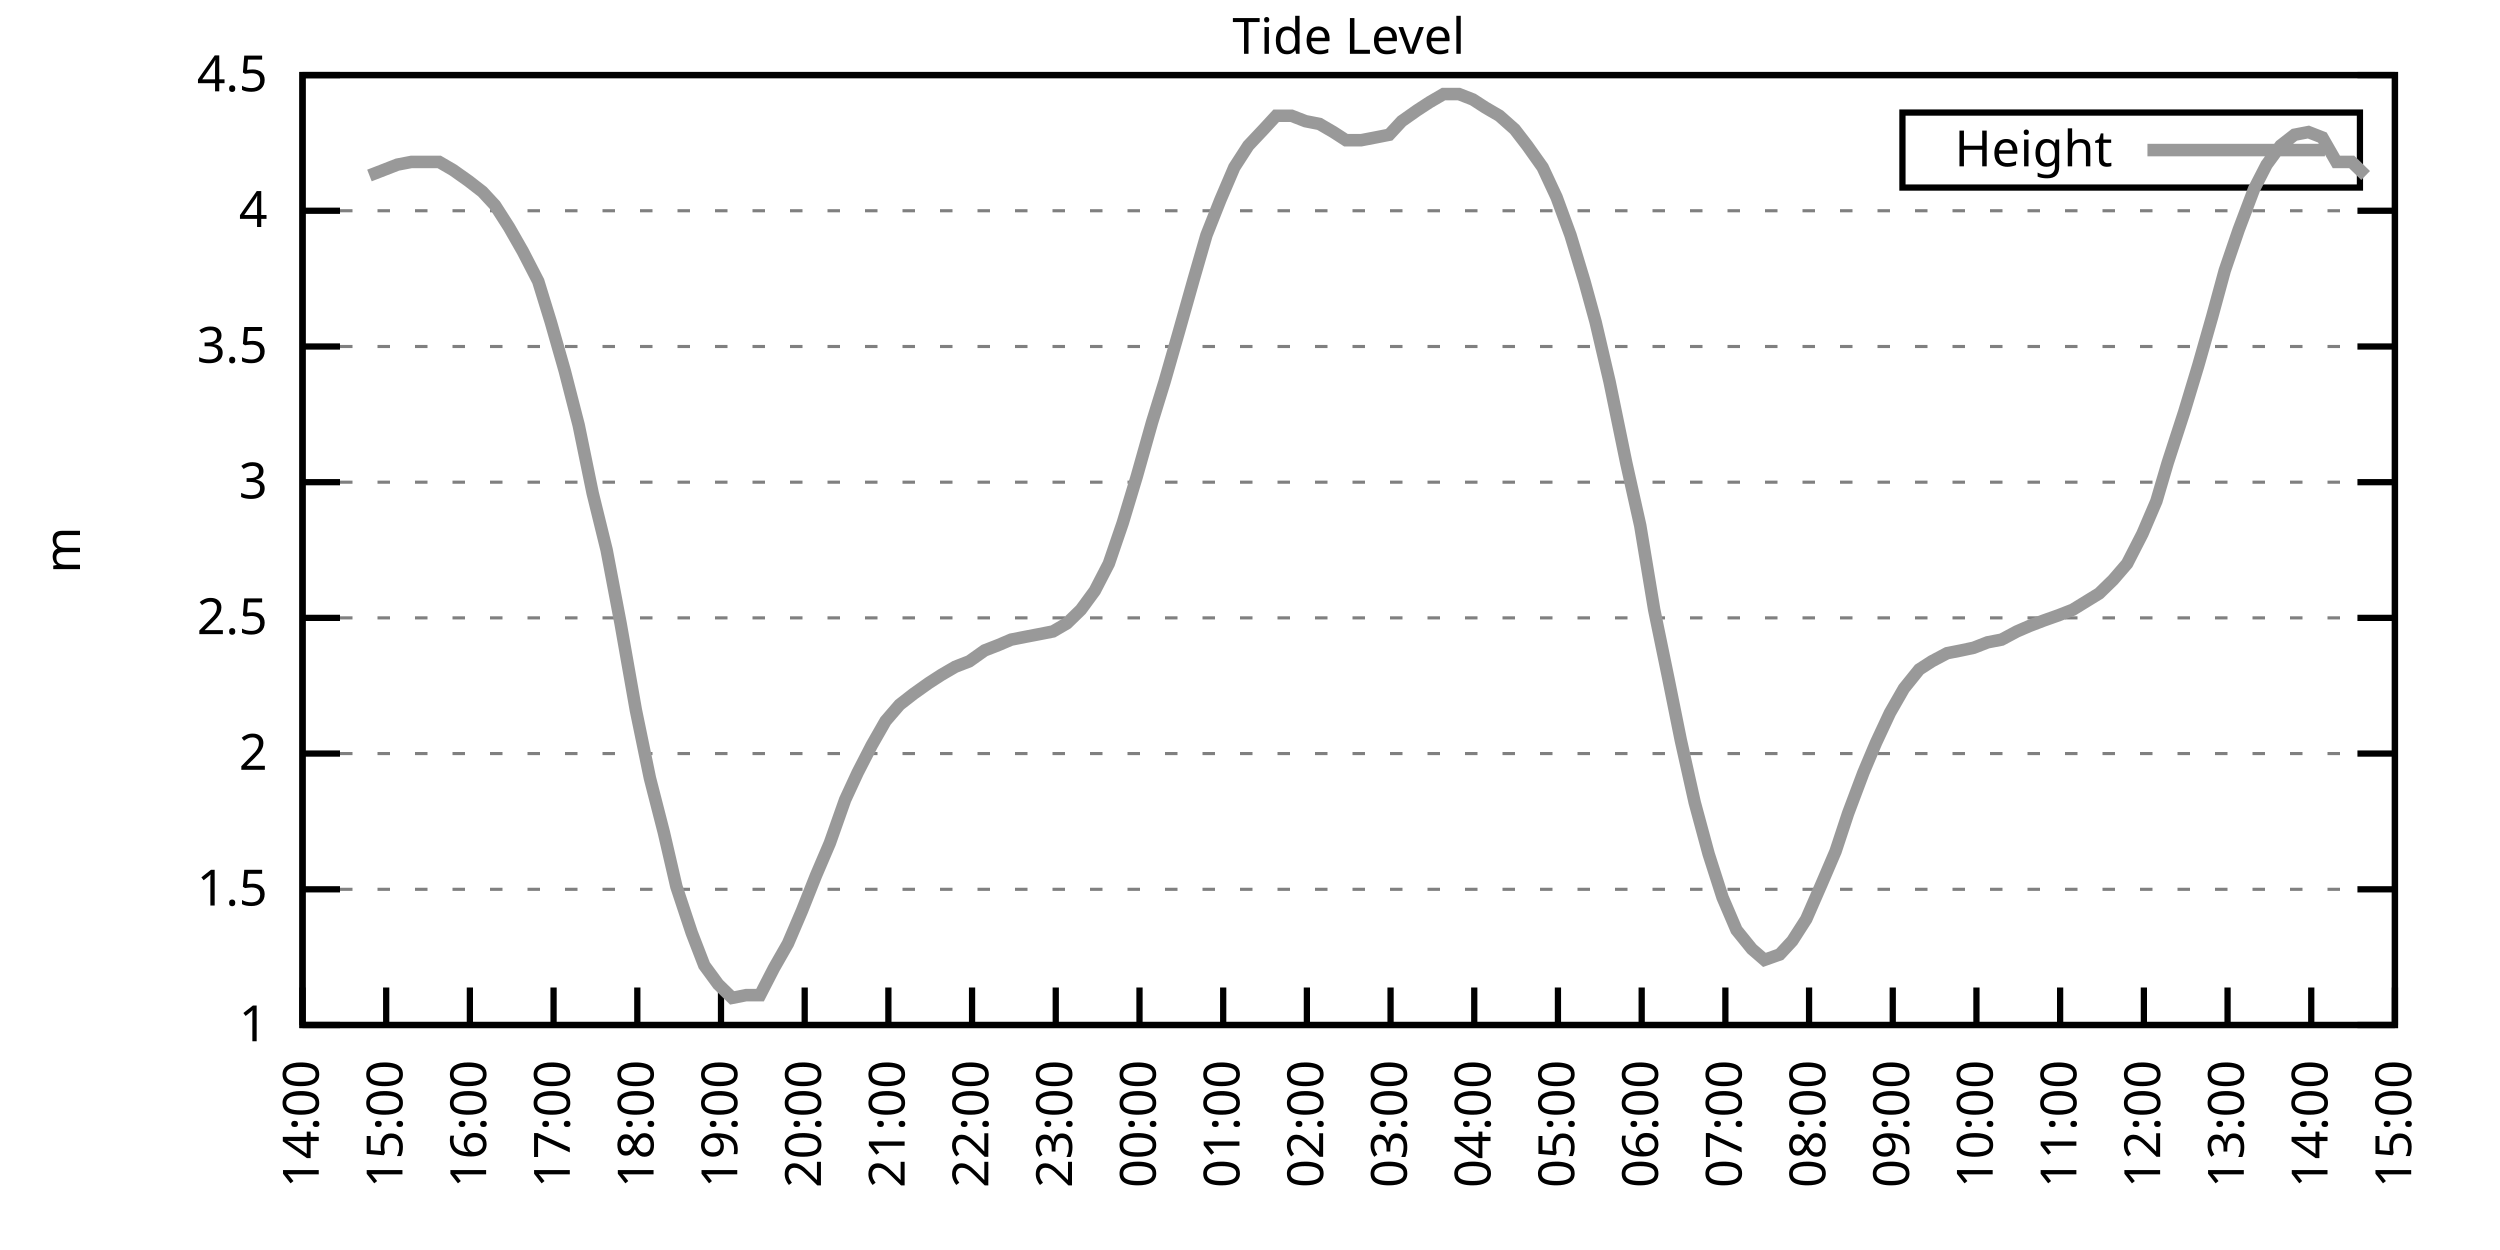
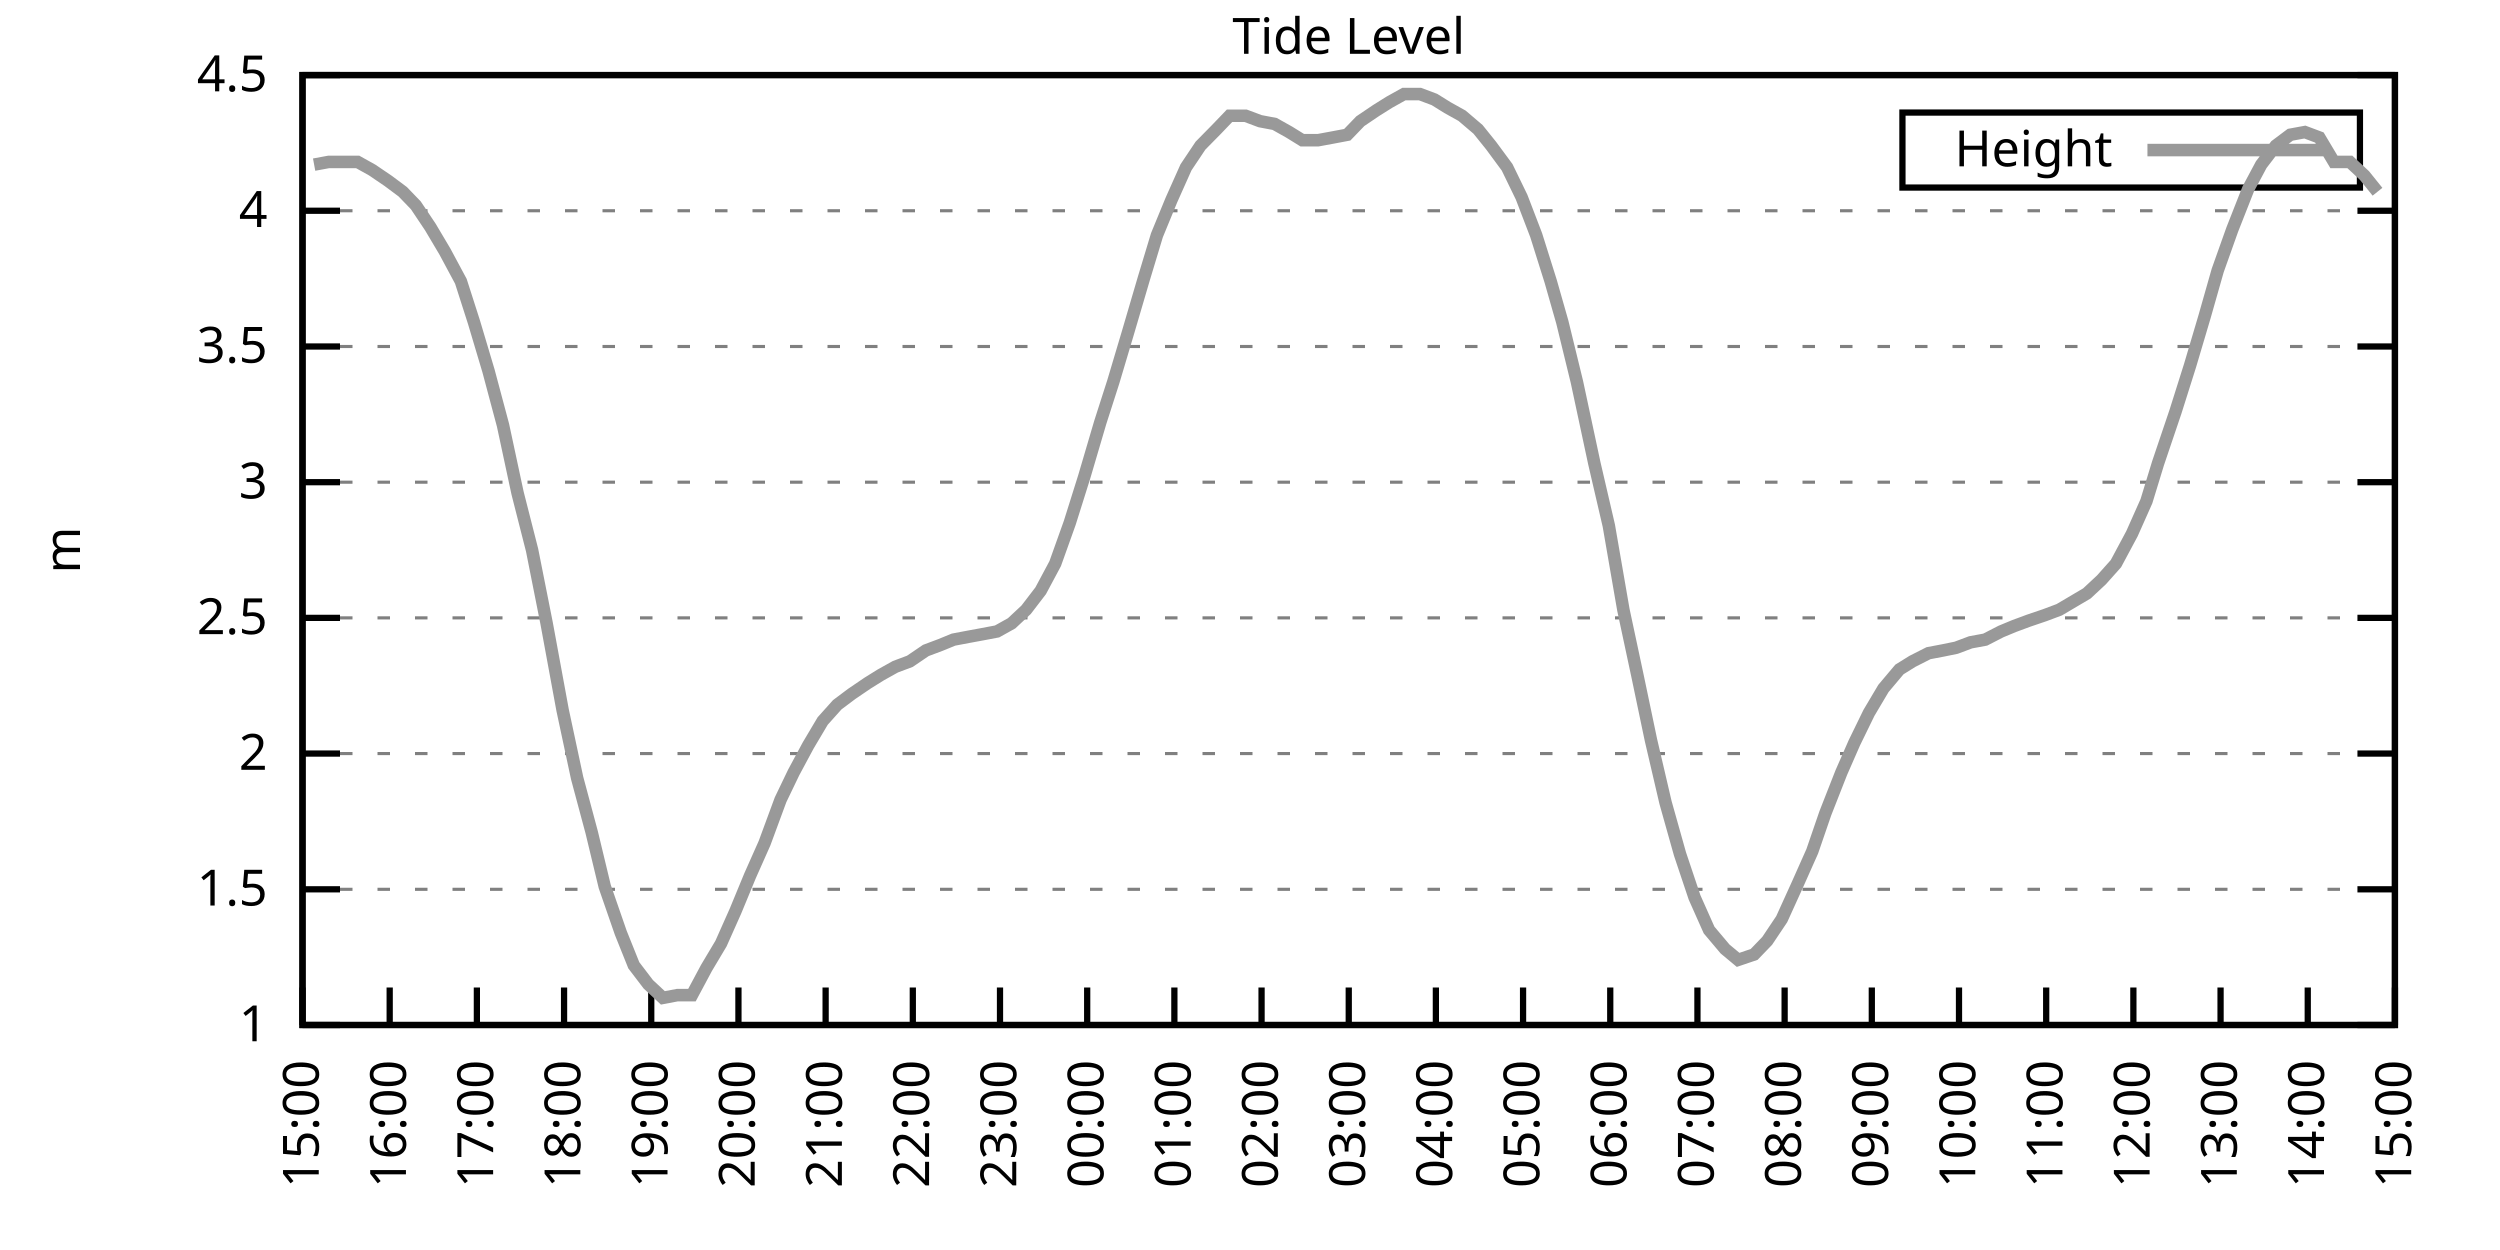
<svg xmlns="http://www.w3.org/2000/svg" xmlns:xlink="http://www.w3.org/1999/xlink" width="400" height="200" viewBox="0 0 400 200">
  <g id="gnuplot_canvas">
    <rect x="0" y="0" width="400" height="200" fill="none" />
    <defs>
      <circle id="gpDot" r="0.5" stroke-width="0.5" stroke="currentColor" />
      <path id="gpPt0" stroke-width="0.333" stroke="currentColor" d="M-1,0 h2 M0,-1 v2" />
      <path id="gpPt1" stroke-width="0.333" stroke="currentColor" d="M-1,-1 L1,1 M1,-1 L-1,1" />
      <path id="gpPt2" stroke-width="0.333" stroke="currentColor" d="M-1,0 L1,0 M0,-1 L0,1 M-1,-1 L1,1 M-1,1 L1,-1" />
      <rect id="gpPt3" stroke-width="0.333" stroke="currentColor" x="-1" y="-1" width="2" height="2" />
      <rect id="gpPt4" stroke-width="0.333" stroke="currentColor" fill="currentColor" x="-1" y="-1" width="2" height="2" />
      <circle id="gpPt5" stroke-width="0.333" stroke="currentColor" cx="0" cy="0" r="1" />
      <use xlink:href="#gpPt5" id="gpPt6" fill="currentColor" stroke="none" />
      <path id="gpPt7" stroke-width="0.333" stroke="currentColor" d="M0,-1.33 L-1.33,0.67 L1.33,0.67 z" />
      <use xlink:href="#gpPt7" id="gpPt8" fill="currentColor" stroke="none" />
      <use xlink:href="#gpPt7" id="gpPt9" stroke="currentColor" transform="rotate(180)" />
      <use xlink:href="#gpPt9" id="gpPt10" fill="currentColor" stroke="none" />
      <use xlink:href="#gpPt3" id="gpPt11" stroke="currentColor" transform="rotate(45)" />
      <use xlink:href="#gpPt11" id="gpPt12" fill="currentColor" stroke="none" />
      <path id="gpPt13" stroke-width="0.333" stroke="currentColor" d="M0,1.330 L1.265,0.411 L0.782,-1.067 L-0.782,-1.076 L-1.265,0.411 z" />
      <use xlink:href="#gpPt13" id="gpPt14" fill="currentColor" stroke="none" />
      <filter id="textbox" filterUnits="objectBoundingBox" x="0" y="0" height="1" width="1">
        <feFlood flood-color="white" flood-opacity="1" result="bgnd" />
        <feComposite in="SourceGraphic" in2="bgnd" operator="atop" />
      </filter>
      <filter id="greybox" filterUnits="objectBoundingBox" x="0" y="0" height="1" width="1">
        <feFlood flood-color="lightgrey" flood-opacity="1" result="grey" />
        <feComposite in="SourceGraphic" in2="grey" operator="atop" />
      </filter>
    </defs>
    <g fill="none" color="white" stroke="currentColor" stroke-width="1.00" stroke-linecap="butt" stroke-linejoin="miter">
</g>
    <g fill="none" color="black" stroke="currentColor" stroke-width="1.00" stroke-linecap="butt" stroke-linejoin="miter">
      <g stroke="none" shape-rendering="crispEdges">
        <polygon fill="rgb(255, 255, 255)" points="48.40,164.00 383.18,164.00 383.18,12.02 48.40,12.02 " />
      </g>
    </g>
    <g fill="none" color="black" stroke="currentColor" stroke-width="1.00" stroke-linecap="butt" stroke-linejoin="miter">
</g>
    <g fill="none" color="black" stroke="black" stroke-width="0.50" stroke-linecap="butt" stroke-linejoin="miter">
</g>
    <g fill="none" color="gray" stroke="currentColor" stroke-width="0.50" stroke-linecap="butt" stroke-linejoin="miter">
      <path stroke="gray" stroke-dasharray="2,4" class="gridline" d="M48.40,164.00 L383.19,164.00  " />
    </g>
    <g fill="none" color="gray" stroke="gray" stroke-width="1.00" stroke-linecap="butt" stroke-linejoin="miter">
</g>
    <g fill="none" color="black" stroke="currentColor" stroke-width="1.00" stroke-linecap="butt" stroke-linejoin="miter">
      <path stroke="black" d="M48.40,164.00 L54.40,164.00 M383.19,164.00 L377.19,164.00  " />
      <g transform="translate(42.80,166.60)" stroke="none" fill="black" font-family="Sans" font-size="8.00" text-anchor="end">
        <text>
          <tspan font-family="Sans"> 1</tspan>
        </text>
      </g>
    </g>
    <g fill="none" color="black" stroke="currentColor" stroke-width="1.00" stroke-linecap="butt" stroke-linejoin="miter">
</g>
    <g fill="none" color="black" stroke="black" stroke-width="0.50" stroke-linecap="butt" stroke-linejoin="miter">
</g>
    <g fill="none" color="gray" stroke="currentColor" stroke-width="0.50" stroke-linecap="butt" stroke-linejoin="miter">
      <path stroke="gray" stroke-dasharray="2,4" class="gridline" d="M48.40,142.29 L383.19,142.29  " />
    </g>
    <g fill="none" color="gray" stroke="gray" stroke-width="1.00" stroke-linecap="butt" stroke-linejoin="miter">
</g>
    <g fill="none" color="black" stroke="currentColor" stroke-width="1.00" stroke-linecap="butt" stroke-linejoin="miter">
      <path stroke="black" d="M48.40,142.29 L54.40,142.29 M383.19,142.29 L377.19,142.29  " />
      <g transform="translate(42.80,144.89)" stroke="none" fill="black" font-family="Sans" font-size="8.00" text-anchor="end">
        <text>
          <tspan font-family="Sans"> 1.5</tspan>
        </text>
      </g>
    </g>
    <g fill="none" color="black" stroke="currentColor" stroke-width="1.00" stroke-linecap="butt" stroke-linejoin="miter">
</g>
    <g fill="none" color="black" stroke="black" stroke-width="0.50" stroke-linecap="butt" stroke-linejoin="miter">
</g>
    <g fill="none" color="gray" stroke="currentColor" stroke-width="0.50" stroke-linecap="butt" stroke-linejoin="miter">
      <path stroke="gray" stroke-dasharray="2,4" class="gridline" d="M48.40,120.57 L383.19,120.57  " />
    </g>
    <g fill="none" color="gray" stroke="gray" stroke-width="1.00" stroke-linecap="butt" stroke-linejoin="miter">
</g>
    <g fill="none" color="black" stroke="currentColor" stroke-width="1.00" stroke-linecap="butt" stroke-linejoin="miter">
      <path stroke="black" d="M48.40,120.57 L54.40,120.57 M383.19,120.57 L377.19,120.57  " />
      <g transform="translate(42.80,123.17)" stroke="none" fill="black" font-family="Sans" font-size="8.00" text-anchor="end">
        <text>
          <tspan font-family="Sans"> 2</tspan>
        </text>
      </g>
    </g>
    <g fill="none" color="black" stroke="currentColor" stroke-width="1.00" stroke-linecap="butt" stroke-linejoin="miter">
</g>
    <g fill="none" color="black" stroke="black" stroke-width="0.50" stroke-linecap="butt" stroke-linejoin="miter">
</g>
    <g fill="none" color="gray" stroke="currentColor" stroke-width="0.50" stroke-linecap="butt" stroke-linejoin="miter">
      <path stroke="gray" stroke-dasharray="2,4" class="gridline" d="M48.40,98.86 L383.19,98.86  " />
    </g>
    <g fill="none" color="gray" stroke="gray" stroke-width="1.00" stroke-linecap="butt" stroke-linejoin="miter">
</g>
    <g fill="none" color="black" stroke="currentColor" stroke-width="1.00" stroke-linecap="butt" stroke-linejoin="miter">
      <path stroke="black" d="M48.40,98.86 L54.40,98.86 M383.19,98.86 L377.19,98.86  " />
      <g transform="translate(42.80,101.46)" stroke="none" fill="black" font-family="Sans" font-size="8.00" text-anchor="end">
        <text>
          <tspan font-family="Sans"> 2.5</tspan>
        </text>
      </g>
    </g>
    <g fill="none" color="black" stroke="currentColor" stroke-width="1.00" stroke-linecap="butt" stroke-linejoin="miter">
</g>
    <g fill="none" color="black" stroke="black" stroke-width="0.50" stroke-linecap="butt" stroke-linejoin="miter">
</g>
    <g fill="none" color="gray" stroke="currentColor" stroke-width="0.50" stroke-linecap="butt" stroke-linejoin="miter">
      <path stroke="gray" stroke-dasharray="2,4" class="gridline" d="M48.40,77.15 L383.19,77.15  " />
    </g>
    <g fill="none" color="gray" stroke="gray" stroke-width="1.00" stroke-linecap="butt" stroke-linejoin="miter">
</g>
    <g fill="none" color="black" stroke="currentColor" stroke-width="1.00" stroke-linecap="butt" stroke-linejoin="miter">
      <path stroke="black" d="M48.40,77.15 L54.40,77.15 M383.19,77.15 L377.19,77.15  " />
      <g transform="translate(42.80,79.75)" stroke="none" fill="black" font-family="Sans" font-size="8.00" text-anchor="end">
        <text>
          <tspan font-family="Sans"> 3</tspan>
        </text>
      </g>
    </g>
    <g fill="none" color="black" stroke="currentColor" stroke-width="1.00" stroke-linecap="butt" stroke-linejoin="miter">
</g>
    <g fill="none" color="black" stroke="black" stroke-width="0.50" stroke-linecap="butt" stroke-linejoin="miter">
</g>
    <g fill="none" color="gray" stroke="currentColor" stroke-width="0.50" stroke-linecap="butt" stroke-linejoin="miter">
      <path stroke="gray" stroke-dasharray="2,4" class="gridline" d="M48.40,55.44 L383.19,55.44  " />
    </g>
    <g fill="none" color="gray" stroke="gray" stroke-width="1.00" stroke-linecap="butt" stroke-linejoin="miter">
</g>
    <g fill="none" color="black" stroke="currentColor" stroke-width="1.00" stroke-linecap="butt" stroke-linejoin="miter">
      <path stroke="black" d="M48.40,55.44 L54.40,55.44 M383.19,55.44 L377.19,55.44  " />
      <g transform="translate(42.80,58.04)" stroke="none" fill="black" font-family="Sans" font-size="8.00" text-anchor="end">
        <text>
          <tspan font-family="Sans"> 3.5</tspan>
        </text>
      </g>
    </g>
    <g fill="none" color="black" stroke="currentColor" stroke-width="1.00" stroke-linecap="butt" stroke-linejoin="miter">
</g>
    <g fill="none" color="black" stroke="black" stroke-width="0.50" stroke-linecap="butt" stroke-linejoin="miter">
</g>
    <g fill="none" color="gray" stroke="currentColor" stroke-width="0.50" stroke-linecap="butt" stroke-linejoin="miter">
      <path stroke="gray" stroke-dasharray="2,4" class="gridline" d="M48.40,33.72 L383.19,33.72  " />
    </g>
    <g fill="none" color="gray" stroke="gray" stroke-width="1.00" stroke-linecap="butt" stroke-linejoin="miter">
</g>
    <g fill="none" color="black" stroke="currentColor" stroke-width="1.00" stroke-linecap="butt" stroke-linejoin="miter">
      <path stroke="black" d="M48.40,33.72 L54.40,33.72 M383.19,33.72 L377.19,33.72  " />
      <g transform="translate(42.80,36.32)" stroke="none" fill="black" font-family="Sans" font-size="8.00" text-anchor="end">
        <text>
          <tspan font-family="Sans"> 4</tspan>
        </text>
      </g>
    </g>
    <g fill="none" color="black" stroke="currentColor" stroke-width="1.00" stroke-linecap="butt" stroke-linejoin="miter">
</g>
    <g fill="none" color="black" stroke="black" stroke-width="0.50" stroke-linecap="butt" stroke-linejoin="miter">
</g>
    <g fill="none" color="gray" stroke="currentColor" stroke-width="0.50" stroke-linecap="butt" stroke-linejoin="miter">
      <path stroke="gray" stroke-dasharray="2,4" class="gridline" d="M48.40,12.01 L383.19,12.01  " />
    </g>
    <g fill="none" color="gray" stroke="gray" stroke-width="1.00" stroke-linecap="butt" stroke-linejoin="miter">
</g>
    <g fill="none" color="black" stroke="currentColor" stroke-width="1.00" stroke-linecap="butt" stroke-linejoin="miter">
      <path stroke="black" d="M48.40,12.01 L54.40,12.01 M383.19,12.01 L377.19,12.01  " />
      <g transform="translate(42.80,14.61)" stroke="none" fill="black" font-family="Sans" font-size="8.00" text-anchor="end">
        <text>
          <tspan font-family="Sans"> 4.5</tspan>
        </text>
      </g>
    </g>
    <g fill="none" color="black" stroke="currentColor" stroke-width="1.00" stroke-linecap="butt" stroke-linejoin="miter">
      <path stroke="black" d="M48.40,164.00 L48.40,158.00  " />
      <g transform="translate(51.00,169.60) rotate(270.00)" stroke="none" fill="black" font-family="Sans" font-size="8.00" text-anchor="end">
        <text>
-           <tspan font-family="Sans">14:00</tspan>
-         </text>
-       </g>
-     </g>
-     <g fill="none" color="black" stroke="currentColor" stroke-width="1.00" stroke-linecap="butt" stroke-linejoin="miter">
-       <path stroke="black" d="M61.79,164.00 L61.79,158.00  " />
-       <g transform="translate(64.39,169.60) rotate(270.00)" stroke="none" fill="black" font-family="Sans" font-size="8.00" text-anchor="end">
-         <text>
          <tspan font-family="Sans">15:00</tspan>
        </text>
      </g>
    </g>
    <g fill="none" color="black" stroke="currentColor" stroke-width="1.00" stroke-linecap="butt" stroke-linejoin="miter">
-       <path stroke="black" d="M75.18,164.00 L75.18,158.00  " />
-       <g transform="translate(77.78,169.60) rotate(270.00)" stroke="none" fill="black" font-family="Sans" font-size="8.00" text-anchor="end">
+       <path stroke="black" d="M62.35,164.00 L62.35,158.00  " />
+       <g transform="translate(64.95,169.60) rotate(270.00)" stroke="none" fill="black" font-family="Sans" font-size="8.00" text-anchor="end">
        <text>
          <tspan font-family="Sans">16:00</tspan>
        </text>
      </g>
    </g>
    <g fill="none" color="black" stroke="currentColor" stroke-width="1.00" stroke-linecap="butt" stroke-linejoin="miter">
-       <path stroke="black" d="M88.57,164.00 L88.57,158.00  " />
-       <g transform="translate(91.17,169.60) rotate(270.00)" stroke="none" fill="black" font-family="Sans" font-size="8.00" text-anchor="end">
+       <path stroke="black" d="M76.30,164.00 L76.30,158.00  " />
+       <g transform="translate(78.90,169.60) rotate(270.00)" stroke="none" fill="black" font-family="Sans" font-size="8.00" text-anchor="end">
        <text>
          <tspan font-family="Sans">17:00</tspan>
        </text>
      </g>
    </g>
    <g fill="none" color="black" stroke="currentColor" stroke-width="1.00" stroke-linecap="butt" stroke-linejoin="miter">
-       <path stroke="black" d="M101.97,164.00 L101.97,158.00  " />
-       <g transform="translate(104.57,169.60) rotate(270.00)" stroke="none" fill="black" font-family="Sans" font-size="8.00" text-anchor="end">
+       <path stroke="black" d="M90.25,164.00 L90.25,158.00  " />
+       <g transform="translate(92.85,169.60) rotate(270.00)" stroke="none" fill="black" font-family="Sans" font-size="8.00" text-anchor="end">
        <text>
          <tspan font-family="Sans">18:00</tspan>
        </text>
      </g>
    </g>
    <g fill="none" color="black" stroke="currentColor" stroke-width="1.00" stroke-linecap="butt" stroke-linejoin="miter">
-       <path stroke="black" d="M115.36,164.00 L115.36,158.00  " />
-       <g transform="translate(117.96,169.60) rotate(270.00)" stroke="none" fill="black" font-family="Sans" font-size="8.00" text-anchor="end">
+       <path stroke="black" d="M104.20,164.00 L104.20,158.00  " />
+       <g transform="translate(106.80,169.60) rotate(270.00)" stroke="none" fill="black" font-family="Sans" font-size="8.00" text-anchor="end">
        <text>
          <tspan font-family="Sans">19:00</tspan>
        </text>
      </g>
    </g>
    <g fill="none" color="black" stroke="currentColor" stroke-width="1.00" stroke-linecap="butt" stroke-linejoin="miter">
-       <path stroke="black" d="M128.75,164.00 L128.75,158.00  " />
-       <g transform="translate(131.35,169.60) rotate(270.00)" stroke="none" fill="black" font-family="Sans" font-size="8.00" text-anchor="end">
+       <path stroke="black" d="M118.15,164.00 L118.15,158.00  " />
+       <g transform="translate(120.75,169.60) rotate(270.00)" stroke="none" fill="black" font-family="Sans" font-size="8.00" text-anchor="end">
        <text>
          <tspan font-family="Sans">20:00</tspan>
        </text>
      </g>
    </g>
    <g fill="none" color="black" stroke="currentColor" stroke-width="1.00" stroke-linecap="butt" stroke-linejoin="miter">
-       <path stroke="black" d="M142.14,164.00 L142.14,158.00  " />
-       <g transform="translate(144.74,169.60) rotate(270.00)" stroke="none" fill="black" font-family="Sans" font-size="8.00" text-anchor="end">
+       <path stroke="black" d="M132.10,164.00 L132.10,158.00  " />
+       <g transform="translate(134.70,169.60) rotate(270.00)" stroke="none" fill="black" font-family="Sans" font-size="8.00" text-anchor="end">
        <text>
          <tspan font-family="Sans">21:00</tspan>
        </text>
      </g>
    </g>
    <g fill="none" color="black" stroke="currentColor" stroke-width="1.00" stroke-linecap="butt" stroke-linejoin="miter">
-       <path stroke="black" d="M155.53,164.00 L155.53,158.00  " />
-       <g transform="translate(158.13,169.60) rotate(270.00)" stroke="none" fill="black" font-family="Sans" font-size="8.00" text-anchor="end">
+       <path stroke="black" d="M146.05,164.00 L146.05,158.00  " />
+       <g transform="translate(148.65,169.60) rotate(270.00)" stroke="none" fill="black" font-family="Sans" font-size="8.00" text-anchor="end">
        <text>
          <tspan font-family="Sans">22:00</tspan>
        </text>
      </g>
    </g>
    <g fill="none" color="black" stroke="currentColor" stroke-width="1.00" stroke-linecap="butt" stroke-linejoin="miter">
-       <path stroke="black" d="M168.92,164.00 L168.92,158.00  " />
-       <g transform="translate(171.52,169.60) rotate(270.00)" stroke="none" fill="black" font-family="Sans" font-size="8.00" text-anchor="end">
+       <path stroke="black" d="M160.00,164.00 L160.00,158.00  " />
+       <g transform="translate(162.60,169.60) rotate(270.00)" stroke="none" fill="black" font-family="Sans" font-size="8.00" text-anchor="end">
        <text>
          <tspan font-family="Sans">23:00</tspan>
        </text>
      </g>
    </g>
    <g fill="none" color="black" stroke="currentColor" stroke-width="1.00" stroke-linecap="butt" stroke-linejoin="miter">
-       <path stroke="black" d="M182.32,164.00 L182.32,158.00  " />
-       <g transform="translate(184.92,169.60) rotate(270.00)" stroke="none" fill="black" font-family="Sans" font-size="8.00" text-anchor="end">
+       <path stroke="black" d="M173.95,164.00 L173.95,158.00  " />
+       <g transform="translate(176.55,169.60) rotate(270.00)" stroke="none" fill="black" font-family="Sans" font-size="8.00" text-anchor="end">
        <text>
          <tspan font-family="Sans">00:00</tspan>
        </text>
      </g>
    </g>
    <g fill="none" color="black" stroke="currentColor" stroke-width="1.00" stroke-linecap="butt" stroke-linejoin="miter">
-       <path stroke="black" d="M195.71,164.00 L195.71,158.00  " />
-       <g transform="translate(198.31,169.60) rotate(270.00)" stroke="none" fill="black" font-family="Sans" font-size="8.00" text-anchor="end">
+       <path stroke="black" d="M187.90,164.00 L187.90,158.00  " />
+       <g transform="translate(190.50,169.60) rotate(270.00)" stroke="none" fill="black" font-family="Sans" font-size="8.00" text-anchor="end">
        <text>
          <tspan font-family="Sans">01:00</tspan>
        </text>
      </g>
    </g>
    <g fill="none" color="black" stroke="currentColor" stroke-width="1.00" stroke-linecap="butt" stroke-linejoin="miter">
-       <path stroke="black" d="M209.10,164.00 L209.10,158.00  " />
-       <g transform="translate(211.70,169.60) rotate(270.00)" stroke="none" fill="black" font-family="Sans" font-size="8.00" text-anchor="end">
+       <path stroke="black" d="M201.85,164.00 L201.85,158.00  " />
+       <g transform="translate(204.45,169.60) rotate(270.00)" stroke="none" fill="black" font-family="Sans" font-size="8.00" text-anchor="end">
        <text>
          <tspan font-family="Sans">02:00</tspan>
        </text>
      </g>
    </g>
    <g fill="none" color="black" stroke="currentColor" stroke-width="1.00" stroke-linecap="butt" stroke-linejoin="miter">
-       <path stroke="black" d="M222.49,164.00 L222.49,158.00  " />
-       <g transform="translate(225.09,169.60) rotate(270.00)" stroke="none" fill="black" font-family="Sans" font-size="8.00" text-anchor="end">
+       <path stroke="black" d="M215.80,164.00 L215.80,158.00  " />
+       <g transform="translate(218.40,169.60) rotate(270.00)" stroke="none" fill="black" font-family="Sans" font-size="8.00" text-anchor="end">
        <text>
          <tspan font-family="Sans">03:00</tspan>
        </text>
      </g>
    </g>
    <g fill="none" color="black" stroke="currentColor" stroke-width="1.00" stroke-linecap="butt" stroke-linejoin="miter">
-       <path stroke="black" d="M235.88,164.00 L235.88,158.00  " />
-       <g transform="translate(238.48,169.60) rotate(270.00)" stroke="none" fill="black" font-family="Sans" font-size="8.00" text-anchor="end">
+       <path stroke="black" d="M229.74,164.00 L229.74,158.00  " />
+       <g transform="translate(232.34,169.60) rotate(270.00)" stroke="none" fill="black" font-family="Sans" font-size="8.00" text-anchor="end">
        <text>
          <tspan font-family="Sans">04:00</tspan>
        </text>
      </g>
    </g>
    <g fill="none" color="black" stroke="currentColor" stroke-width="1.00" stroke-linecap="butt" stroke-linejoin="miter">
-       <path stroke="black" d="M249.27,164.00 L249.27,158.00  " />
-       <g transform="translate(251.87,169.60) rotate(270.00)" stroke="none" fill="black" font-family="Sans" font-size="8.00" text-anchor="end">
+       <path stroke="black" d="M243.69,164.00 L243.69,158.00  " />
+       <g transform="translate(246.29,169.60) rotate(270.00)" stroke="none" fill="black" font-family="Sans" font-size="8.00" text-anchor="end">
        <text>
          <tspan font-family="Sans">05:00</tspan>
        </text>
      </g>
    </g>
    <g fill="none" color="black" stroke="currentColor" stroke-width="1.00" stroke-linecap="butt" stroke-linejoin="miter">
-       <path stroke="black" d="M262.67,164.00 L262.67,158.00  " />
-       <g transform="translate(265.27,169.60) rotate(270.00)" stroke="none" fill="black" font-family="Sans" font-size="8.00" text-anchor="end">
+       <path stroke="black" d="M257.64,164.00 L257.64,158.00  " />
+       <g transform="translate(260.24,169.60) rotate(270.00)" stroke="none" fill="black" font-family="Sans" font-size="8.00" text-anchor="end">
        <text>
          <tspan font-family="Sans">06:00</tspan>
        </text>
      </g>
    </g>
    <g fill="none" color="black" stroke="currentColor" stroke-width="1.00" stroke-linecap="butt" stroke-linejoin="miter">
-       <path stroke="black" d="M276.06,164.00 L276.06,158.00  " />
-       <g transform="translate(278.66,169.60) rotate(270.00)" stroke="none" fill="black" font-family="Sans" font-size="8.00" text-anchor="end">
+       <path stroke="black" d="M271.59,164.00 L271.59,158.00  " />
+       <g transform="translate(274.19,169.60) rotate(270.00)" stroke="none" fill="black" font-family="Sans" font-size="8.00" text-anchor="end">
        <text>
          <tspan font-family="Sans">07:00</tspan>
        </text>
      </g>
    </g>
    <g fill="none" color="black" stroke="currentColor" stroke-width="1.00" stroke-linecap="butt" stroke-linejoin="miter">
-       <path stroke="black" d="M289.45,164.00 L289.45,158.00  " />
-       <g transform="translate(292.05,169.60) rotate(270.00)" stroke="none" fill="black" font-family="Sans" font-size="8.00" text-anchor="end">
+       <path stroke="black" d="M285.54,164.00 L285.54,158.00  " />
+       <g transform="translate(288.14,169.60) rotate(270.00)" stroke="none" fill="black" font-family="Sans" font-size="8.00" text-anchor="end">
        <text>
          <tspan font-family="Sans">08:00</tspan>
        </text>
      </g>
    </g>
    <g fill="none" color="black" stroke="currentColor" stroke-width="1.00" stroke-linecap="butt" stroke-linejoin="miter">
-       <path stroke="black" d="M302.84,164.00 L302.84,158.00  " />
-       <g transform="translate(305.44,169.60) rotate(270.00)" stroke="none" fill="black" font-family="Sans" font-size="8.00" text-anchor="end">
+       <path stroke="black" d="M299.49,164.00 L299.49,158.00  " />
+       <g transform="translate(302.09,169.60) rotate(270.00)" stroke="none" fill="black" font-family="Sans" font-size="8.00" text-anchor="end">
        <text>
          <tspan font-family="Sans">09:00</tspan>
        </text>
      </g>
    </g>
    <g fill="none" color="black" stroke="currentColor" stroke-width="1.00" stroke-linecap="butt" stroke-linejoin="miter">
-       <path stroke="black" d="M316.23,164.00 L316.23,158.00  " />
-       <g transform="translate(318.83,169.60) rotate(270.00)" stroke="none" fill="black" font-family="Sans" font-size="8.00" text-anchor="end">
+       <path stroke="black" d="M313.44,164.00 L313.44,158.00  " />
+       <g transform="translate(316.04,169.60) rotate(270.00)" stroke="none" fill="black" font-family="Sans" font-size="8.00" text-anchor="end">
        <text>
          <tspan font-family="Sans">10:00</tspan>
        </text>
      </g>
    </g>
    <g fill="none" color="black" stroke="currentColor" stroke-width="1.00" stroke-linecap="butt" stroke-linejoin="miter">
-       <path stroke="black" d="M329.62,164.00 L329.62,158.00  " />
-       <g transform="translate(332.22,169.60) rotate(270.00)" stroke="none" fill="black" font-family="Sans" font-size="8.00" text-anchor="end">
+       <path stroke="black" d="M327.39,164.00 L327.39,158.00  " />
+       <g transform="translate(329.99,169.60) rotate(270.00)" stroke="none" fill="black" font-family="Sans" font-size="8.00" text-anchor="end">
        <text>
          <tspan font-family="Sans">11:00</tspan>
        </text>
      </g>
    </g>
    <g fill="none" color="black" stroke="currentColor" stroke-width="1.00" stroke-linecap="butt" stroke-linejoin="miter">
-       <path stroke="black" d="M343.02,164.00 L343.02,158.00  " />
-       <g transform="translate(345.62,169.60) rotate(270.00)" stroke="none" fill="black" font-family="Sans" font-size="8.00" text-anchor="end">
+       <path stroke="black" d="M341.34,164.00 L341.34,158.00  " />
+       <g transform="translate(343.94,169.60) rotate(270.00)" stroke="none" fill="black" font-family="Sans" font-size="8.00" text-anchor="end">
        <text>
          <tspan font-family="Sans">12:00</tspan>
        </text>
      </g>
    </g>
    <g fill="none" color="black" stroke="currentColor" stroke-width="1.00" stroke-linecap="butt" stroke-linejoin="miter">
-       <path stroke="black" d="M356.41,164.00 L356.41,158.00  " />
-       <g transform="translate(359.01,169.60) rotate(270.00)" stroke="none" fill="black" font-family="Sans" font-size="8.00" text-anchor="end">
+       <path stroke="black" d="M355.29,164.00 L355.29,158.00  " />
+       <g transform="translate(357.89,169.60) rotate(270.00)" stroke="none" fill="black" font-family="Sans" font-size="8.00" text-anchor="end">
        <text>
          <tspan font-family="Sans">13:00</tspan>
        </text>
      </g>
    </g>
    <g fill="none" color="black" stroke="currentColor" stroke-width="1.00" stroke-linecap="butt" stroke-linejoin="miter">
-       <path stroke="black" d="M369.80,164.00 L369.80,158.00  " />
-       <g transform="translate(372.40,169.60) rotate(270.00)" stroke="none" fill="black" font-family="Sans" font-size="8.00" text-anchor="end">
+       <path stroke="black" d="M369.24,164.00 L369.24,158.00  " />
+       <g transform="translate(371.84,169.60) rotate(270.00)" stroke="none" fill="black" font-family="Sans" font-size="8.00" text-anchor="end">
        <text>
          <tspan font-family="Sans">14:00</tspan>
        </text>
      </g>
    </g>
    <g fill="none" color="black" stroke="currentColor" stroke-width="1.00" stroke-linecap="butt" stroke-linejoin="miter">
      <path stroke="black" d="M383.19,164.00 L383.19,158.00  " />
      <g transform="translate(385.79,169.60) rotate(270.00)" stroke="none" fill="black" font-family="Sans" font-size="8.00" text-anchor="end">
        <text>
          <tspan font-family="Sans">15:00</tspan>
        </text>
      </g>
    </g>
    <g fill="none" color="black" stroke="currentColor" stroke-width="1.00" stroke-linecap="butt" stroke-linejoin="miter">
</g>
    <g fill="none" color="black" stroke="currentColor" stroke-width="1.00" stroke-linecap="butt" stroke-linejoin="miter">
      <path stroke="black" d="M48.40,12.01 L48.40,164.00 L383.19,164.00 L383.19,12.01 L48.40,12.01 Z  " />
    </g>
    <g fill="none" color="black" stroke="currentColor" stroke-width="1.00" stroke-linecap="butt" stroke-linejoin="miter">
</g>
    <g fill="none" color="black" stroke="currentColor" stroke-width="1.00" stroke-linecap="butt" stroke-linejoin="miter">
      <path stroke="black" d="M304.39,30.01 L304.39,18.01 L377.59,18.01 L377.59,30.01 L304.39,30.01 Z  " />
    </g>
    <g id="Tide_level_plot_1">
      <g fill="none" color="white" stroke="black" stroke-width="2.00" stroke-linecap="butt" stroke-linejoin="miter">
</g>
      <g fill="none" color="black" stroke="currentColor" stroke-width="2.00" stroke-linecap="butt" stroke-linejoin="miter">
        <g transform="translate(337.99,26.61)" stroke="none" fill="black" font-family="Sans" font-size="8.00" text-anchor="end">
          <text>
            <tspan font-family="Sans">Height</tspan>
          </text>
        </g>
      </g>
      <g fill="none" color="black" stroke="currentColor" stroke-width="2.00" stroke-linecap="butt" stroke-linejoin="miter">
-         <path stroke="rgb(153, 153, 153)" d="M343.59,24.01 L371.99,24.01 M59.11,28.08 L61.35,27.21 L63.58,26.34 L65.81,25.91 L68.26,25.91 L70.27,25.91   L72.50,27.21 L74.96,28.95 L77.19,30.68 L79.20,32.85 L81.43,36.33 L83.66,40.24 L86.12,45.01 L88.13,51.53   L90.36,59.34 L92.59,68.03 L94.82,78.89 L97.06,88.00 L99.29,99.73 L101.74,113.63 L103.98,124.48 L106.21,133.17   L108.22,141.85 L110.67,149.24 L112.68,154.45 L114.91,157.49 L117.14,159.66 L119.38,159.22 L121.61,159.22 L123.84,154.88   L126.07,150.97 L128.30,145.76 L130.54,140.12 L132.77,134.90 L135.22,127.96 L137.23,123.61 L139.46,119.27 L141.69,115.36   L143.93,112.76 L146.16,111.02 L148.61,109.28 L150.62,107.98 L152.85,106.68 L155.09,105.81 L157.54,104.07 L159.77,103.20   L161.78,102.34 L164.01,101.90 L166.25,101.47 L168.48,101.03 L170.71,99.73 L172.94,97.56 L175.17,94.52 L177.41,90.18   L179.64,83.66 L181.87,76.28 L184.32,67.59 L186.33,61.08 L188.57,53.26 L191.02,44.58 L193.03,37.63 L195.26,31.99   L197.49,26.77 L199.73,23.30 L202.18,20.70 L204.19,18.52 L206.64,18.52 L208.88,19.39 L211.11,19.83 L213.34,21.13   L215.35,22.43 L217.80,22.43 L220.04,22.00 L222.27,21.56 L224.28,19.39 L226.73,17.66 L228.74,16.35 L230.97,15.05   L233.43,15.05 L235.66,15.92 L237.67,17.22 L239.90,18.52 L242.36,20.70 L244.36,23.30 L246.82,26.77 L249.05,31.55   L251.28,37.63 L253.51,45.01 L255.30,51.53 L257.53,61.08 L260.21,74.11 L262.44,84.10 L264.67,97.56 L266.91,108.42   L268.92,118.40 L271.15,128.39 L273.38,136.64 L275.61,143.59 L277.84,148.80 L280.30,151.84 L282.31,153.58 L284.76,152.71   L286.77,150.54 L289.00,147.06 L291.46,141.42 L293.69,136.21 L295.70,130.13 L298.15,123.61 L300.16,118.84 L302.39,114.06   L304.63,110.15 L307.08,107.11 L309.09,105.81 L311.54,104.51 L313.78,104.07 L315.79,103.64 L318.02,102.77 L320.25,102.34   L322.70,101.03 L324.71,100.16 L326.95,99.30 L329.40,98.43 L331.63,97.56 L335.87,94.95 L338.10,92.78 L340.34,90.18   L342.79,85.40 L345.02,80.19 L346.81,74.11 L349.49,65.86 L351.72,58.48 L353.95,50.66 L355.96,43.28 L358.19,36.76   L360.65,30.25 L362.66,26.34 L364.89,23.30 L367.12,21.56 L369.35,21.13 L371.58,22.00 L373.82,25.91 L376.27,25.91   L378.50,28.08  " />
+         <path stroke="rgb(153, 153, 153)" d="M343.59,24.01 L371.99,24.01 M50.26,26.34 L52.58,25.91 L55.14,25.91 L57.23,25.91 L59.56,27.21 L62.12,28.95   L64.44,30.68 L66.53,32.85 L68.86,36.33 L71.18,40.24 L73.74,45.01 L75.83,51.53 L78.16,59.34 L80.48,68.03   L82.81,78.89 L85.13,88.00 L87.46,99.73 L90.02,113.63 L92.34,124.48 L94.67,133.17 L96.76,141.85 L99.32,149.24   L101.41,154.45 L103.73,157.49 L106.06,159.66 L108.38,159.22 L110.71,159.22 L113.03,154.88 L115.36,150.97 L117.68,145.76   L120.01,140.12 L122.33,134.90 L124.89,127.96 L126.98,123.61 L129.31,119.27 L131.63,115.36 L133.96,112.76 L136.28,111.02   L138.84,109.28 L140.93,107.98 L143.26,106.68 L145.58,105.81 L148.14,104.07 L150.46,103.20 L152.56,102.34 L154.88,101.90   L157.21,101.47 L159.53,101.03 L161.86,99.73 L164.18,97.56 L166.51,94.52 L168.83,90.18 L171.16,83.66 L173.48,76.28   L176.04,67.59 L178.13,61.08 L180.46,53.26 L183.01,44.58 L185.11,37.63 L187.43,31.99 L189.76,26.77 L192.08,23.30   L194.64,20.70 L196.73,18.52 L199.29,18.52 L201.61,19.39 L203.94,19.83 L206.26,21.13 L208.36,22.43 L210.91,22.43   L213.24,22.00 L215.56,21.56 L217.65,19.39 L220.21,17.66 L222.30,16.35 L224.63,15.05 L227.19,15.05 L229.51,15.92   L231.60,17.22 L233.93,18.52 L236.49,20.70 L238.58,23.30 L241.14,26.77 L243.46,31.55 L245.79,37.63 L248.11,45.01   L249.97,51.53 L252.30,61.08 L255.09,74.11 L257.41,84.10 L259.74,97.56 L262.06,108.42 L264.15,118.40 L266.48,128.39   L268.80,136.64 L271.13,143.59 L273.45,148.80 L276.01,151.84 L278.10,153.58 L280.66,152.71 L282.75,150.54 L285.08,147.06   L287.64,141.42 L289.96,136.21 L292.05,130.13 L294.61,123.61 L296.70,118.84 L299.03,114.06 L301.35,110.15 L303.91,107.11   L306.00,105.81 L308.56,104.51 L310.88,104.07 L312.98,103.64 L315.30,102.77 L317.63,102.34 L320.18,101.03 L322.28,100.16   L324.60,99.30 L327.16,98.43 L329.48,97.56 L333.90,94.95 L336.23,92.78 L338.55,90.18 L341.11,85.40 L343.43,80.19   L345.29,74.11 L348.08,65.86 L350.41,58.48 L352.73,50.66 L354.83,43.28 L357.15,36.76 L359.71,30.25 L361.80,26.34   L364.13,23.30 L366.45,21.56 L368.78,21.13 L371.10,22.00 L373.43,25.91 L375.98,25.91 L378.31,28.08 L380.40,30.68    " />
      </g>
    </g>
    <g fill="none" color="black" stroke="currentColor" stroke-width="2.00" stroke-linecap="butt" stroke-linejoin="miter">
</g>
    <g fill="none" color="black" stroke="black" stroke-width="1.00" stroke-linecap="butt" stroke-linejoin="miter">
</g>
    <g fill="none" color="black" stroke="currentColor" stroke-width="1.00" stroke-linecap="butt" stroke-linejoin="miter">
      <path stroke="black" d="M48.40,12.01 L48.40,164.00 L383.19,164.00 L383.19,12.01 L48.40,12.01 Z  " />
      <g transform="translate(12.80,88.01) rotate(270.00)" stroke="none" fill="black" font-family="Sans" font-size="8.00" text-anchor="middle">
        <text>
          <tspan font-family="Sans">m</tspan>
        </text>
      </g>
    </g>
    <g fill="none" color="black" stroke="currentColor" stroke-width="1.00" stroke-linecap="butt" stroke-linejoin="miter">
</g>
    <g fill="none" color="black" stroke="currentColor" stroke-width="1.00" stroke-linecap="butt" stroke-linejoin="miter">
      <g transform="translate(215.79,8.61)" stroke="none" fill="black" font-family="Sans" font-size="8.00" text-anchor="middle">
        <text>
          <tspan font-family="Sans">Tide Level</tspan>
        </text>
      </g>
    </g>
    <g fill="none" color="black" stroke="currentColor" stroke-width="1.00" stroke-linecap="butt" stroke-linejoin="miter">
</g>
  </g>
</svg>
